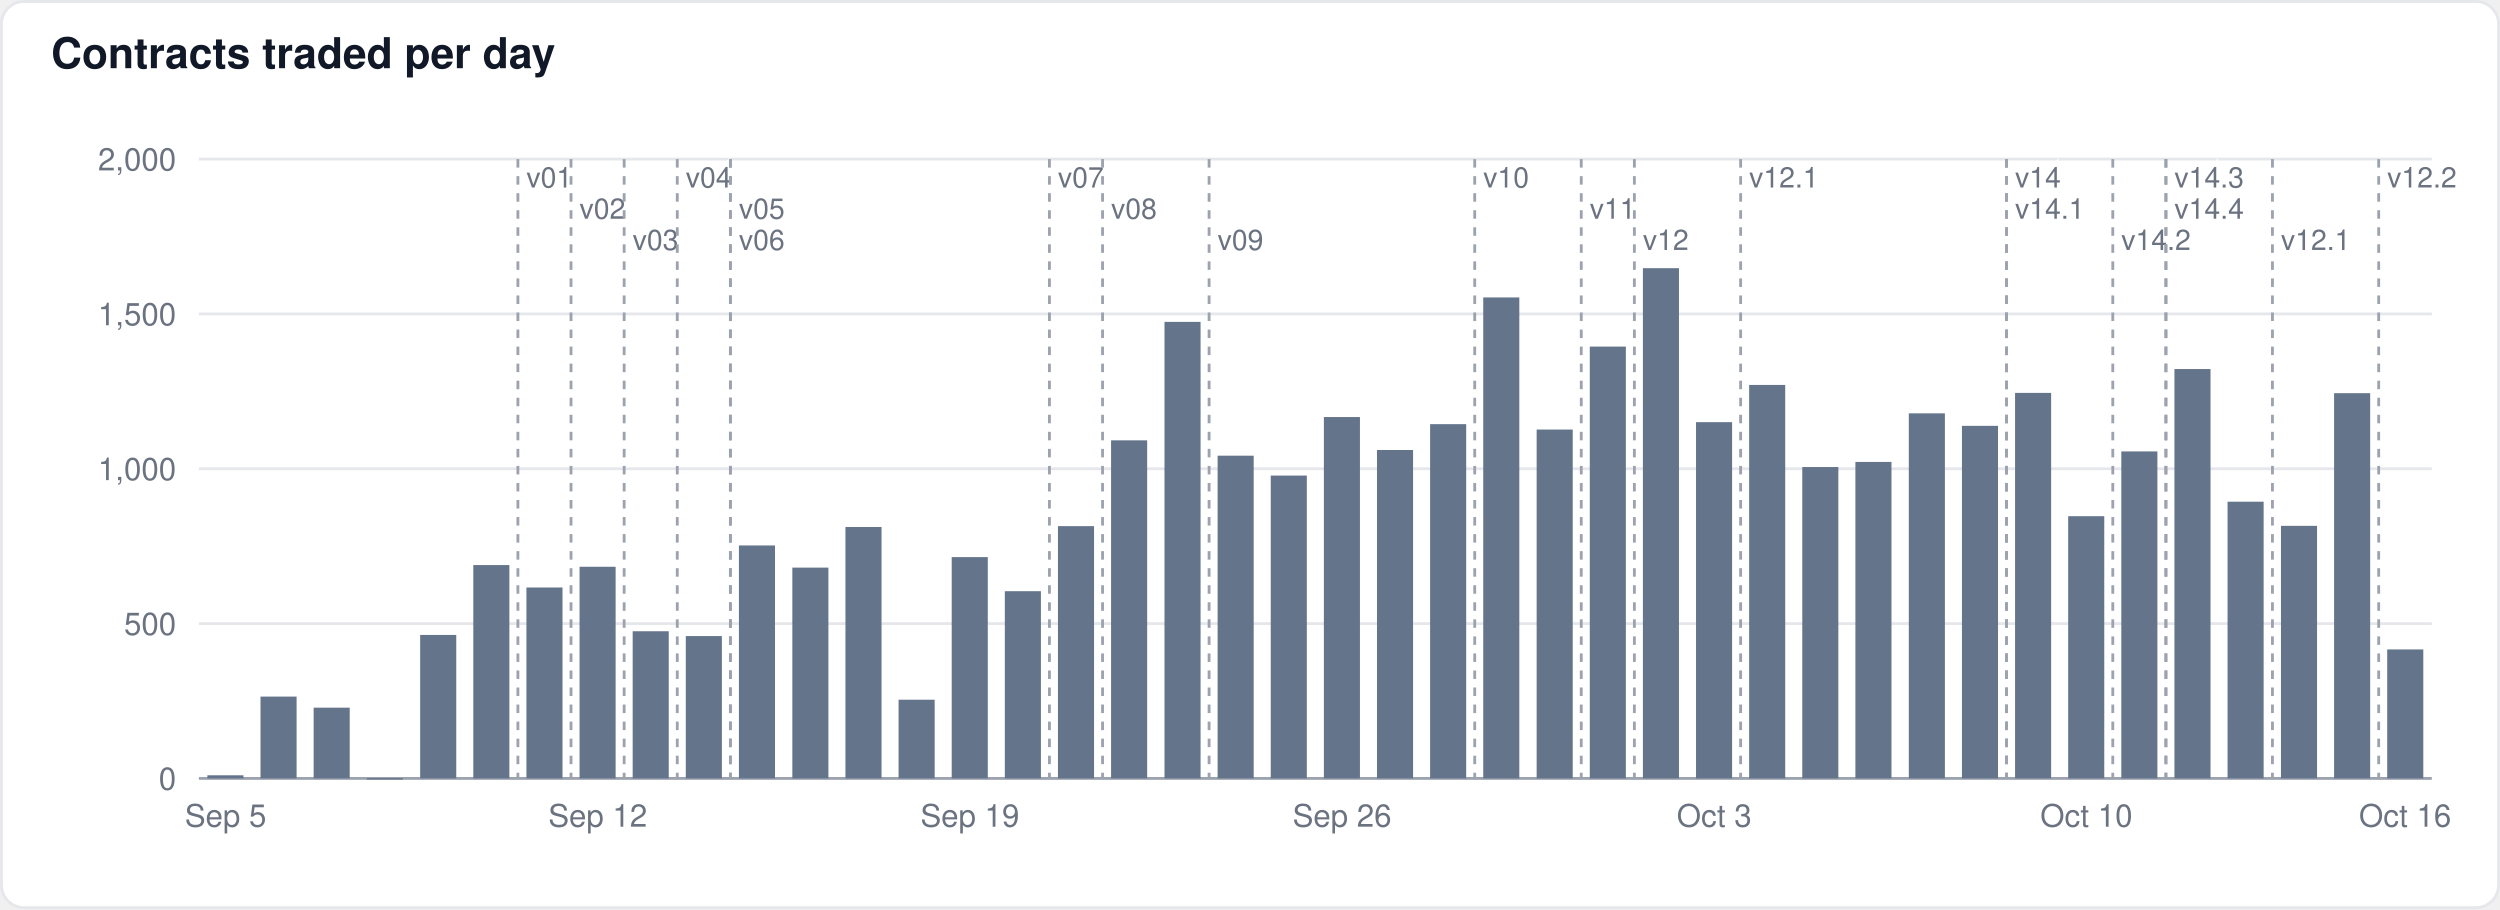
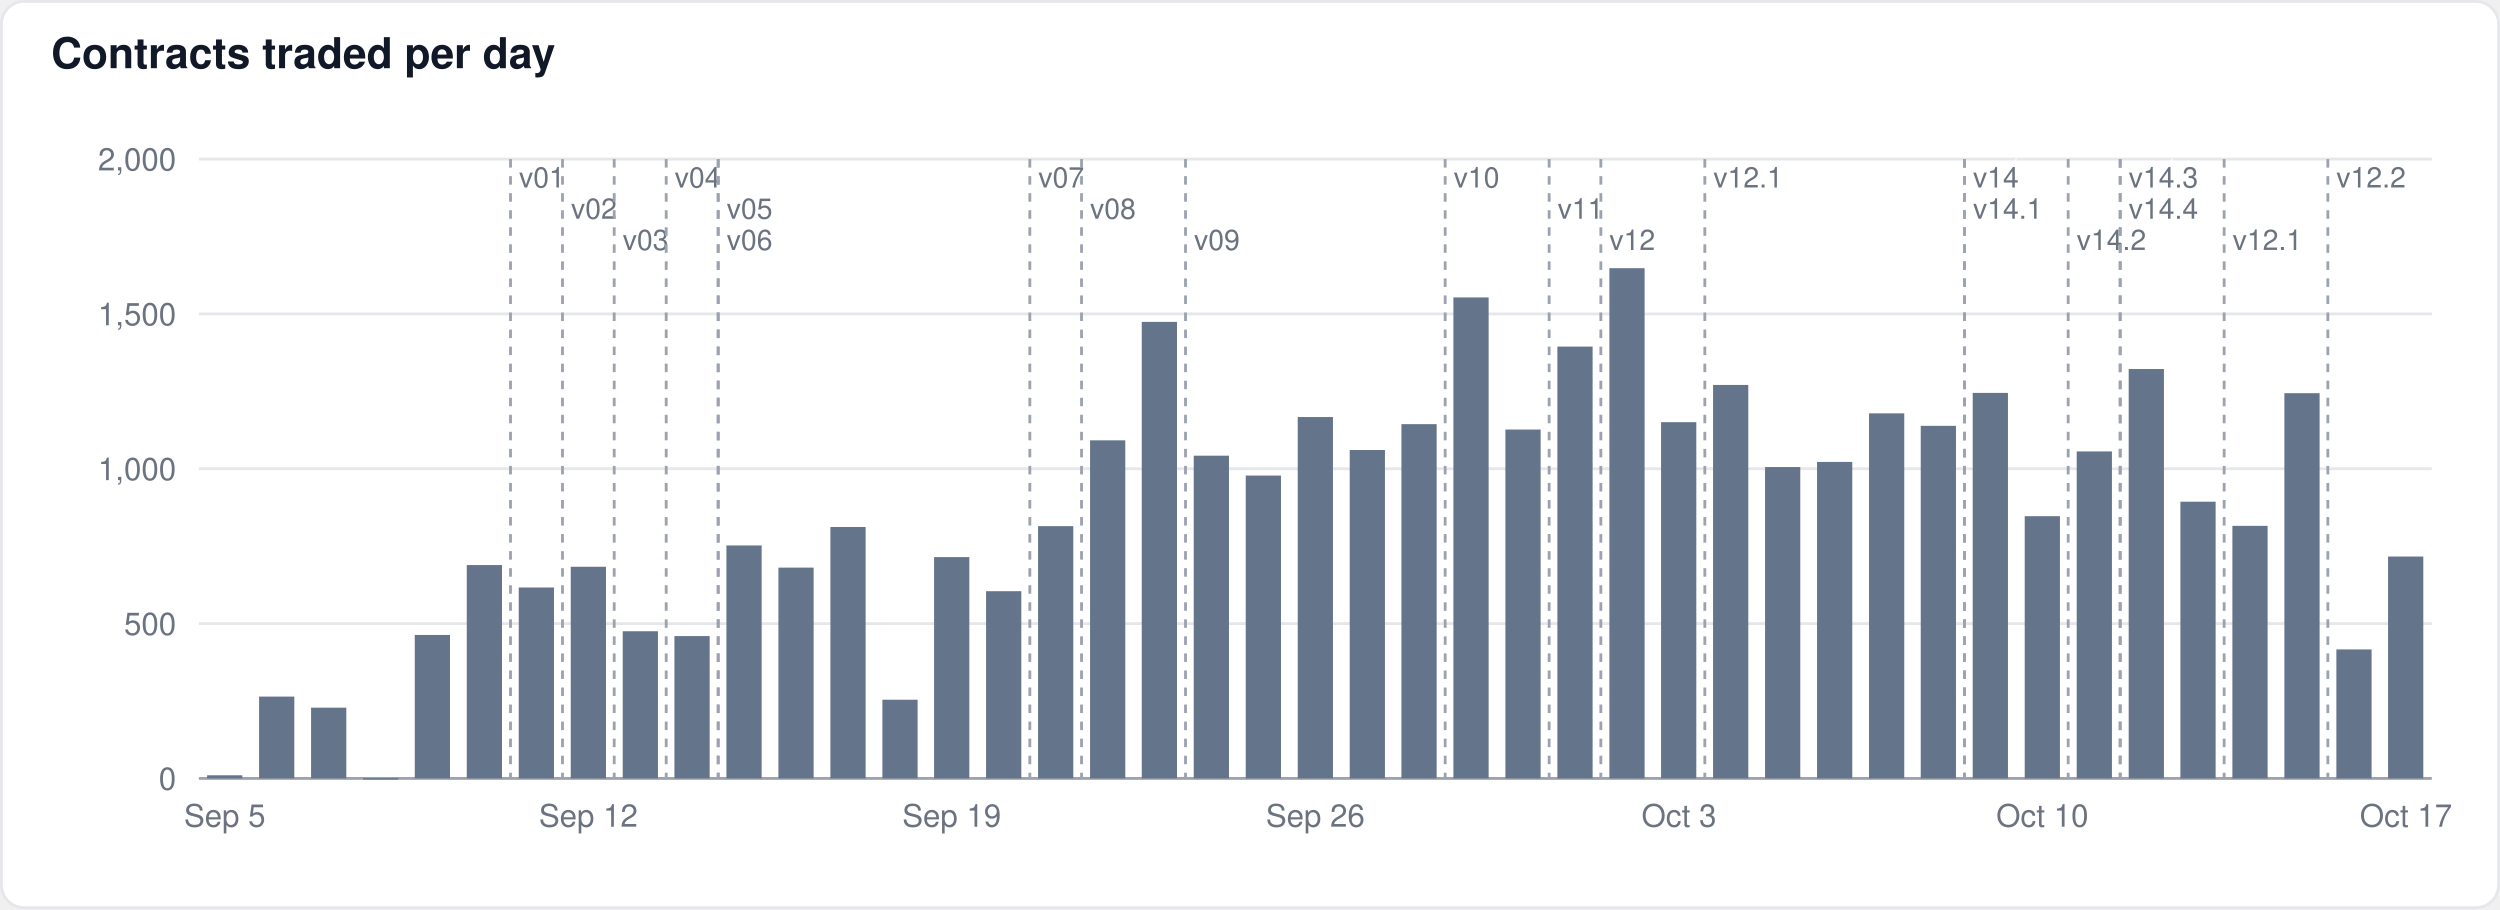
<svg xmlns="http://www.w3.org/2000/svg" width="880" height="320" viewBox="0 0 880 320" font-family="-apple-system,BlinkMacSystemFont,Segoe UI,Helvetica,Arial,sans-serif">
  <rect x="0.5" y="0.5" width="879" height="319" rx="8" fill="#ffffff" stroke="#e5e7eb" />
  <text x="18" y="24" font-size="15" font-weight="600" fill="#111827">Contracts traded per day</text>
  <line x1="70" x2="856" y1="274.0" y2="274.0" stroke="#9ca3af" stroke-width="1" />
  <text x="62" y="278.0" font-size="11" text-anchor="end" fill="#6b7280">0</text>
  <line x1="70" x2="856" y1="219.5" y2="219.5" stroke="#e5e7eb" stroke-width="1" />
  <text x="62" y="223.5" font-size="11" text-anchor="end" fill="#6b7280">500</text>
  <line x1="70" x2="856" y1="165.0" y2="165.0" stroke="#e5e7eb" stroke-width="1" />
  <text x="62" y="169.0" font-size="11" text-anchor="end" fill="#6b7280">1,000</text>
  <line x1="70" x2="856" y1="110.5" y2="110.5" stroke="#e5e7eb" stroke-width="1" />
  <text x="62" y="114.5" font-size="11" text-anchor="end" fill="#6b7280">1,500</text>
  <line x1="70" x2="856" y1="56.0" y2="56.0" stroke="#e5e7eb" stroke-width="1" />
  <text x="62" y="60.0" font-size="11" text-anchor="end" fill="#6b7280">2,000</text>
-   <rect x="73.0" y="272.9" width="12.7" height="1.1" fill="#64748b" fill-opacity="1.0" />
-   <rect x="91.7" y="245.2" width="12.7" height="28.8" fill="#64748b" fill-opacity="1.0" />
-   <rect x="110.4" y="249.1" width="12.7" height="24.9" fill="#64748b" fill-opacity="1.0" />
-   <rect x="129.1" y="273.9" width="12.7" height="0.5" fill="#64748b" fill-opacity="1.0" />
-   <rect x="147.9" y="223.5" width="12.7" height="50.5" fill="#64748b" fill-opacity="1.0" />
-   <rect x="166.6" y="198.9" width="12.7" height="75.1" fill="#64748b" fill-opacity="1.0" />
-   <rect x="185.3" y="206.8" width="12.7" height="67.2" fill="#64748b" fill-opacity="1.0" />
-   <rect x="204.0" y="199.5" width="12.7" height="74.5" fill="#64748b" fill-opacity="1.0" />
-   <rect x="222.7" y="222.2" width="12.7" height="51.8" fill="#64748b" fill-opacity="1.0" />
-   <rect x="241.4" y="223.9" width="12.7" height="50.1" fill="#64748b" fill-opacity="1.0" />
-   <rect x="260.1" y="192.0" width="12.7" height="82.0" fill="#64748b" fill-opacity="1.0" />
-   <rect x="278.9" y="199.8" width="12.7" height="74.2" fill="#64748b" fill-opacity="1.0" />
-   <rect x="297.6" y="185.5" width="12.7" height="88.5" fill="#64748b" fill-opacity="1.0" />
-   <rect x="316.3" y="246.3" width="12.7" height="27.7" fill="#64748b" fill-opacity="1.0" />
-   <rect x="335.0" y="196.1" width="12.7" height="77.9" fill="#64748b" fill-opacity="1.0" />
-   <rect x="353.7" y="208.1" width="12.7" height="65.9" fill="#64748b" fill-opacity="1.0" />
-   <rect x="372.4" y="185.2" width="12.7" height="88.8" fill="#64748b" fill-opacity="1.0" />
-   <rect x="391.1" y="155.0" width="12.7" height="119.0" fill="#64748b" fill-opacity="1.0" />
-   <rect x="409.9" y="113.3" width="12.7" height="160.7" fill="#64748b" fill-opacity="1.0" />
-   <rect x="428.6" y="160.4" width="12.7" height="113.6" fill="#64748b" fill-opacity="1.0" />
-   <rect x="447.3" y="167.4" width="12.7" height="106.6" fill="#64748b" fill-opacity="1.0" />
-   <rect x="466.0" y="146.8" width="12.7" height="127.2" fill="#64748b" fill-opacity="1.0" />
-   <rect x="484.7" y="158.4" width="12.7" height="115.6" fill="#64748b" fill-opacity="1.0" />
-   <rect x="503.4" y="149.3" width="12.7" height="124.7" fill="#64748b" fill-opacity="1.0" />
-   <rect x="522.1" y="104.7" width="12.7" height="169.3" fill="#64748b" fill-opacity="1.0" />
-   <rect x="540.9" y="151.2" width="12.7" height="122.8" fill="#64748b" fill-opacity="1.0" />
-   <rect x="559.6" y="122.0" width="12.7" height="152.0" fill="#64748b" fill-opacity="1.0" />
-   <rect x="578.3" y="94.4" width="12.7" height="179.6" fill="#64748b" fill-opacity="1.0" />
-   <rect x="597.0" y="148.6" width="12.7" height="125.4" fill="#64748b" fill-opacity="1.0" />
-   <rect x="615.7" y="135.5" width="12.7" height="138.5" fill="#64748b" fill-opacity="1.0" />
-   <rect x="634.4" y="164.4" width="12.7" height="109.6" fill="#64748b" fill-opacity="1.0" />
-   <rect x="653.1" y="162.6" width="12.7" height="111.4" fill="#64748b" fill-opacity="1.0" />
-   <rect x="671.9" y="145.5" width="12.7" height="128.5" fill="#64748b" fill-opacity="1.0" />
-   <rect x="690.6" y="149.9" width="12.7" height="124.1" fill="#64748b" fill-opacity="1.0" />
-   <rect x="709.3" y="138.3" width="12.7" height="135.7" fill="#64748b" fill-opacity="1.0" />
-   <rect x="728.0" y="181.7" width="12.7" height="92.3" fill="#64748b" fill-opacity="1.0" />
-   <rect x="746.7" y="158.9" width="12.7" height="115.1" fill="#64748b" fill-opacity="1.0" />
-   <rect x="765.4" y="129.9" width="12.7" height="144.1" fill="#64748b" fill-opacity="1.0" />
-   <rect x="784.1" y="176.6" width="12.7" height="97.4" fill="#64748b" fill-opacity="1.0" />
-   <rect x="802.9" y="185.1" width="12.7" height="88.9" fill="#64748b" fill-opacity="1.0" />
-   <rect x="821.6" y="138.4" width="12.7" height="135.6" fill="#64748b" fill-opacity="1.0" />
-   <rect x="840.3" y="228.6" width="12.7" height="45.4" fill="#64748b" fill-opacity="1.0" />
-   <line x1="182.3" x2="182.3" y1="56" y2="274" stroke="#9ca3af" stroke-width="1" stroke-dasharray="3,3" />
-   <text x="185.3" y="66" font-size="10" fill="#6b7280" stroke="#ffffff" stroke-width="3" paint-order="stroke">v01</text>
-   <line x1="201.0" x2="201.0" y1="56" y2="274" stroke="#9ca3af" stroke-width="1" stroke-dasharray="3,3" />
-   <text x="204.0" y="77" font-size="10" fill="#6b7280" stroke="#ffffff" stroke-width="3" paint-order="stroke">v02</text>
-   <line x1="219.7" x2="219.7" y1="56" y2="274" stroke="#9ca3af" stroke-width="1" stroke-dasharray="3,3" />
-   <text x="222.7" y="88" font-size="10" fill="#6b7280" stroke="#ffffff" stroke-width="3" paint-order="stroke">v03</text>
-   <line x1="238.4" x2="238.4" y1="56" y2="274" stroke="#9ca3af" stroke-width="1" stroke-dasharray="3,3" />
-   <text x="241.4" y="66" font-size="10" fill="#6b7280" stroke="#ffffff" stroke-width="3" paint-order="stroke">v04</text>
-   <line x1="257.1" x2="257.1" y1="56" y2="274" stroke="#9ca3af" stroke-width="1" stroke-dasharray="3,3" />
-   <text x="260.1" y="77" font-size="10" fill="#6b7280" stroke="#ffffff" stroke-width="3" paint-order="stroke">v05</text>
-   <line x1="257.1" x2="257.1" y1="56" y2="274" stroke="#9ca3af" stroke-width="1" stroke-dasharray="3,3" />
-   <text x="260.1" y="88" font-size="10" fill="#6b7280" stroke="#ffffff" stroke-width="3" paint-order="stroke">v06</text>
-   <line x1="369.4" x2="369.4" y1="56" y2="274" stroke="#9ca3af" stroke-width="1" stroke-dasharray="3,3" />
-   <text x="372.4" y="66" font-size="10" fill="#6b7280" stroke="#ffffff" stroke-width="3" paint-order="stroke">v07</text>
-   <line x1="388.1" x2="388.1" y1="56" y2="274" stroke="#9ca3af" stroke-width="1" stroke-dasharray="3,3" />
-   <text x="391.1" y="77" font-size="10" fill="#6b7280" stroke="#ffffff" stroke-width="3" paint-order="stroke">v08</text>
-   <line x1="425.6" x2="425.6" y1="56" y2="274" stroke="#9ca3af" stroke-width="1" stroke-dasharray="3,3" />
-   <text x="428.6" y="88" font-size="10" fill="#6b7280" stroke="#ffffff" stroke-width="3" paint-order="stroke">v09</text>
-   <line x1="519.1" x2="519.1" y1="56" y2="274" stroke="#9ca3af" stroke-width="1" stroke-dasharray="3,3" />
-   <text x="522.1" y="66" font-size="10" fill="#6b7280" stroke="#ffffff" stroke-width="3" paint-order="stroke">v10</text>
-   <line x1="556.6" x2="556.6" y1="56" y2="274" stroke="#9ca3af" stroke-width="1" stroke-dasharray="3,3" />
-   <text x="559.6" y="77" font-size="10" fill="#6b7280" stroke="#ffffff" stroke-width="3" paint-order="stroke">v11</text>
-   <line x1="575.3" x2="575.3" y1="56" y2="274" stroke="#9ca3af" stroke-width="1" stroke-dasharray="3,3" />
-   <text x="578.3" y="88" font-size="10" fill="#6b7280" stroke="#ffffff" stroke-width="3" paint-order="stroke">v12</text>
-   <line x1="612.7" x2="612.7" y1="56" y2="274" stroke="#9ca3af" stroke-width="1" stroke-dasharray="3,3" />
-   <text x="615.7" y="66" font-size="10" fill="#6b7280" stroke="#ffffff" stroke-width="3" paint-order="stroke">v12.1</text>
-   <line x1="706.3" x2="706.3" y1="56" y2="274" stroke="#9ca3af" stroke-width="1" stroke-dasharray="3,3" />
-   <text x="709.3" y="66" font-size="10" fill="#6b7280" stroke="#ffffff" stroke-width="3" paint-order="stroke">v14</text>
-   <line x1="706.3" x2="706.3" y1="56" y2="274" stroke="#9ca3af" stroke-width="1" stroke-dasharray="3,3" />
-   <text x="709.3" y="77" font-size="10" fill="#6b7280" stroke="#ffffff" stroke-width="3" paint-order="stroke">v14.1</text>
-   <line x1="743.7" x2="743.7" y1="56" y2="274" stroke="#9ca3af" stroke-width="1" stroke-dasharray="3,3" />
-   <text x="746.7" y="88" font-size="10" fill="#6b7280" stroke="#ffffff" stroke-width="3" paint-order="stroke">v14.2</text>
-   <line x1="762.4" x2="762.4" y1="56" y2="274" stroke="#9ca3af" stroke-width="1" stroke-dasharray="3,3" />
-   <text x="765.4" y="66" font-size="10" fill="#6b7280" stroke="#ffffff" stroke-width="3" paint-order="stroke">v14.3</text>
-   <line x1="762.4" x2="762.4" y1="56" y2="274" stroke="#9ca3af" stroke-width="1" stroke-dasharray="3,3" />
-   <text x="765.4" y="77" font-size="10" fill="#6b7280" stroke="#ffffff" stroke-width="3" paint-order="stroke">v14.4</text>
-   <line x1="799.9" x2="799.9" y1="56" y2="274" stroke="#9ca3af" stroke-width="1" stroke-dasharray="3,3" />
-   <text x="802.9" y="88" font-size="10" fill="#6b7280" stroke="#ffffff" stroke-width="3" paint-order="stroke">v12.1</text>
-   <line x1="837.3" x2="837.3" y1="56" y2="274" stroke="#9ca3af" stroke-width="1" stroke-dasharray="3,3" />
-   <text x="840.3" y="66" font-size="10" fill="#6b7280" stroke="#ffffff" stroke-width="3" paint-order="stroke">v12.2</text>
-   <text x="79.4" y="291" font-size="11" text-anchor="middle" fill="#6b7280">Sep 5</text>
-   <text x="210.4" y="291" font-size="11" text-anchor="middle" fill="#6b7280">Sep 12</text>
-   <text x="341.4" y="291" font-size="11" text-anchor="middle" fill="#6b7280">Sep 19</text>
-   <text x="472.4" y="291" font-size="11" text-anchor="middle" fill="#6b7280">Sep 26</text>
-   <text x="603.4" y="291" font-size="11" text-anchor="middle" fill="#6b7280">Oct 3</text>
-   <text x="734.4" y="291" font-size="11" text-anchor="middle" fill="#6b7280">Oct 10</text>
-   <text x="846.6" y="291" font-size="11" text-anchor="middle" fill="#6b7280">Oct 16</text>
+   <rect x="72.9" y="272.9" width="12.4" height="1.1" fill="#64748b" fill-opacity="1.0" />
+   <rect x="91.2" y="245.2" width="12.4" height="28.8" fill="#64748b" fill-opacity="1.0" />
+   <rect x="109.5" y="249.1" width="12.4" height="24.9" fill="#64748b" fill-opacity="1.0" />
+   <rect x="127.8" y="273.9" width="12.4" height="0.5" fill="#64748b" fill-opacity="1.0" />
+   <rect x="146.0" y="223.5" width="12.4" height="50.5" fill="#64748b" fill-opacity="1.0" />
+   <rect x="164.3" y="198.9" width="12.4" height="75.1" fill="#64748b" fill-opacity="1.0" />
+   <rect x="182.6" y="206.8" width="12.4" height="67.2" fill="#64748b" fill-opacity="1.0" />
+   <rect x="200.9" y="199.5" width="12.4" height="74.5" fill="#64748b" fill-opacity="1.0" />
+   <rect x="219.2" y="222.2" width="12.4" height="51.8" fill="#64748b" fill-opacity="1.0" />
+   <rect x="237.4" y="223.9" width="12.4" height="50.1" fill="#64748b" fill-opacity="1.0" />
+   <rect x="255.7" y="192.0" width="12.4" height="82.0" fill="#64748b" fill-opacity="1.0" />
+   <rect x="274.0" y="199.8" width="12.4" height="74.2" fill="#64748b" fill-opacity="1.0" />
+   <rect x="292.3" y="185.5" width="12.4" height="88.5" fill="#64748b" fill-opacity="1.0" />
+   <rect x="310.6" y="246.3" width="12.4" height="27.7" fill="#64748b" fill-opacity="1.0" />
+   <rect x="328.8" y="196.1" width="12.4" height="77.9" fill="#64748b" fill-opacity="1.0" />
+   <rect x="347.1" y="208.1" width="12.4" height="65.9" fill="#64748b" fill-opacity="1.0" />
+   <rect x="365.4" y="185.2" width="12.4" height="88.8" fill="#64748b" fill-opacity="1.0" />
+   <rect x="383.7" y="155.0" width="12.4" height="119.0" fill="#64748b" fill-opacity="1.0" />
+   <rect x="401.9" y="113.3" width="12.4" height="160.7" fill="#64748b" fill-opacity="1.0" />
+   <rect x="420.2" y="160.4" width="12.4" height="113.6" fill="#64748b" fill-opacity="1.0" />
+   <rect x="438.5" y="167.4" width="12.4" height="106.6" fill="#64748b" fill-opacity="1.0" />
+   <rect x="456.8" y="146.8" width="12.4" height="127.2" fill="#64748b" fill-opacity="1.0" />
+   <rect x="475.1" y="158.4" width="12.4" height="115.6" fill="#64748b" fill-opacity="1.0" />
+   <rect x="493.3" y="149.3" width="12.4" height="124.7" fill="#64748b" fill-opacity="1.0" />
+   <rect x="511.6" y="104.7" width="12.4" height="169.3" fill="#64748b" fill-opacity="1.0" />
+   <rect x="529.9" y="151.2" width="12.4" height="122.8" fill="#64748b" fill-opacity="1.0" />
+   <rect x="548.2" y="122.0" width="12.4" height="152.0" fill="#64748b" fill-opacity="1.0" />
+   <rect x="566.5" y="94.4" width="12.4" height="179.6" fill="#64748b" fill-opacity="1.0" />
+   <rect x="584.7" y="148.6" width="12.4" height="125.4" fill="#64748b" fill-opacity="1.0" />
+   <rect x="603.0" y="135.5" width="12.4" height="138.5" fill="#64748b" fill-opacity="1.0" />
+   <rect x="621.3" y="164.4" width="12.4" height="109.6" fill="#64748b" fill-opacity="1.0" />
+   <rect x="639.6" y="162.6" width="12.4" height="111.4" fill="#64748b" fill-opacity="1.0" />
+   <rect x="657.9" y="145.5" width="12.4" height="128.5" fill="#64748b" fill-opacity="1.0" />
+   <rect x="676.1" y="149.9" width="12.4" height="124.1" fill="#64748b" fill-opacity="1.0" />
+   <rect x="694.4" y="138.3" width="12.4" height="135.7" fill="#64748b" fill-opacity="1.0" />
+   <rect x="712.7" y="181.7" width="12.4" height="92.3" fill="#64748b" fill-opacity="1.0" />
+   <rect x="731.0" y="158.9" width="12.4" height="115.1" fill="#64748b" fill-opacity="1.0" />
+   <rect x="749.3" y="129.9" width="12.4" height="144.1" fill="#64748b" fill-opacity="1.0" />
+   <rect x="767.5" y="176.6" width="12.4" height="97.4" fill="#64748b" fill-opacity="1.0" />
+   <rect x="785.8" y="185.1" width="12.4" height="88.9" fill="#64748b" fill-opacity="1.0" />
+   <rect x="804.1" y="138.4" width="12.4" height="135.6" fill="#64748b" fill-opacity="1.0" />
+   <rect x="822.4" y="228.6" width="12.4" height="45.4" fill="#64748b" fill-opacity="1.0" />
+   <rect x="840.6" y="195.9" width="12.4" height="78.1" fill="#64748b" fill-opacity="1.0" />
+   <line x1="179.7" x2="179.7" y1="56" y2="274" stroke="#9ca3af" stroke-width="1" stroke-dasharray="3,3" />
+   <text x="182.7" y="66" font-size="10" fill="#6b7280" stroke="#ffffff" stroke-width="3" paint-order="stroke">v01</text>
+   <line x1="198.0" x2="198.0" y1="56" y2="274" stroke="#9ca3af" stroke-width="1" stroke-dasharray="3,3" />
+   <text x="201.0" y="77" font-size="10" fill="#6b7280" stroke="#ffffff" stroke-width="3" paint-order="stroke">v02</text>
+   <line x1="216.2" x2="216.2" y1="56" y2="274" stroke="#9ca3af" stroke-width="1" stroke-dasharray="3,3" />
+   <text x="219.2" y="88" font-size="10" fill="#6b7280" stroke="#ffffff" stroke-width="3" paint-order="stroke">v03</text>
+   <line x1="234.5" x2="234.5" y1="56" y2="274" stroke="#9ca3af" stroke-width="1" stroke-dasharray="3,3" />
+   <text x="237.5" y="66" font-size="10" fill="#6b7280" stroke="#ffffff" stroke-width="3" paint-order="stroke">v04</text>
+   <line x1="252.8" x2="252.8" y1="56" y2="274" stroke="#9ca3af" stroke-width="1" stroke-dasharray="3,3" />
+   <text x="255.8" y="77" font-size="10" fill="#6b7280" stroke="#ffffff" stroke-width="3" paint-order="stroke">v05</text>
+   <line x1="252.8" x2="252.8" y1="56" y2="274" stroke="#9ca3af" stroke-width="1" stroke-dasharray="3,3" />
+   <text x="255.8" y="88" font-size="10" fill="#6b7280" stroke="#ffffff" stroke-width="3" paint-order="stroke">v06</text>
+   <line x1="362.5" x2="362.5" y1="56" y2="274" stroke="#9ca3af" stroke-width="1" stroke-dasharray="3,3" />
+   <text x="365.5" y="66" font-size="10" fill="#6b7280" stroke="#ffffff" stroke-width="3" paint-order="stroke">v07</text>
+   <line x1="380.7" x2="380.7" y1="56" y2="274" stroke="#9ca3af" stroke-width="1" stroke-dasharray="3,3" />
+   <text x="383.7" y="77" font-size="10" fill="#6b7280" stroke="#ffffff" stroke-width="3" paint-order="stroke">v08</text>
+   <line x1="417.3" x2="417.3" y1="56" y2="274" stroke="#9ca3af" stroke-width="1" stroke-dasharray="3,3" />
+   <text x="420.3" y="88" font-size="10" fill="#6b7280" stroke="#ffffff" stroke-width="3" paint-order="stroke">v09</text>
+   <line x1="508.7" x2="508.7" y1="56" y2="274" stroke="#9ca3af" stroke-width="1" stroke-dasharray="3,3" />
+   <text x="511.7" y="66" font-size="10" fill="#6b7280" stroke="#ffffff" stroke-width="3" paint-order="stroke">v10</text>
+   <line x1="545.3" x2="545.3" y1="56" y2="274" stroke="#9ca3af" stroke-width="1" stroke-dasharray="3,3" />
+   <text x="548.3" y="77" font-size="10" fill="#6b7280" stroke="#ffffff" stroke-width="3" paint-order="stroke">v11</text>
+   <line x1="563.5" x2="563.5" y1="56" y2="274" stroke="#9ca3af" stroke-width="1" stroke-dasharray="3,3" />
+   <text x="566.5" y="88" font-size="10" fill="#6b7280" stroke="#ffffff" stroke-width="3" paint-order="stroke">v12</text>
+   <line x1="600.1" x2="600.1" y1="56" y2="274" stroke="#9ca3af" stroke-width="1" stroke-dasharray="3,3" />
+   <text x="603.1" y="66" font-size="10" fill="#6b7280" stroke="#ffffff" stroke-width="3" paint-order="stroke">v12.1</text>
+   <line x1="691.5" x2="691.5" y1="56" y2="274" stroke="#9ca3af" stroke-width="1" stroke-dasharray="3,3" />
+   <text x="694.5" y="66" font-size="10" fill="#6b7280" stroke="#ffffff" stroke-width="3" paint-order="stroke">v14</text>
+   <line x1="691.5" x2="691.5" y1="56" y2="274" stroke="#9ca3af" stroke-width="1" stroke-dasharray="3,3" />
+   <text x="694.5" y="77" font-size="10" fill="#6b7280" stroke="#ffffff" stroke-width="3" paint-order="stroke">v14.1</text>
+   <line x1="728.0" x2="728.0" y1="56" y2="274" stroke="#9ca3af" stroke-width="1" stroke-dasharray="3,3" />
+   <text x="731.0" y="88" font-size="10" fill="#6b7280" stroke="#ffffff" stroke-width="3" paint-order="stroke">v14.2</text>
+   <line x1="746.3" x2="746.3" y1="56" y2="274" stroke="#9ca3af" stroke-width="1" stroke-dasharray="3,3" />
+   <text x="749.3" y="66" font-size="10" fill="#6b7280" stroke="#ffffff" stroke-width="3" paint-order="stroke">v14.3</text>
+   <line x1="746.3" x2="746.3" y1="56" y2="274" stroke="#9ca3af" stroke-width="1" stroke-dasharray="3,3" />
+   <text x="749.3" y="77" font-size="10" fill="#6b7280" stroke="#ffffff" stroke-width="3" paint-order="stroke">v14.4</text>
+   <line x1="782.9" x2="782.9" y1="56" y2="274" stroke="#9ca3af" stroke-width="1" stroke-dasharray="3,3" />
+   <text x="785.9" y="88" font-size="10" fill="#6b7280" stroke="#ffffff" stroke-width="3" paint-order="stroke">v12.1</text>
+   <line x1="819.4" x2="819.4" y1="56" y2="274" stroke="#9ca3af" stroke-width="1" stroke-dasharray="3,3" />
+   <text x="822.4" y="66" font-size="10" fill="#6b7280" stroke="#ffffff" stroke-width="3" paint-order="stroke">v12.2</text>
+   <text x="79.1" y="291" font-size="11" text-anchor="middle" fill="#6b7280">Sep 5</text>
+   <text x="207.1" y="291" font-size="11" text-anchor="middle" fill="#6b7280">Sep 12</text>
+   <text x="335.0" y="291" font-size="11" text-anchor="middle" fill="#6b7280">Sep 19</text>
+   <text x="463.0" y="291" font-size="11" text-anchor="middle" fill="#6b7280">Sep 26</text>
+   <text x="591.0" y="291" font-size="11" text-anchor="middle" fill="#6b7280">Oct 3</text>
+   <text x="718.9" y="291" font-size="11" text-anchor="middle" fill="#6b7280">Oct 10</text>
+   <text x="846.9" y="291" font-size="11" text-anchor="middle" fill="#6b7280">Oct 17</text>
</svg>
